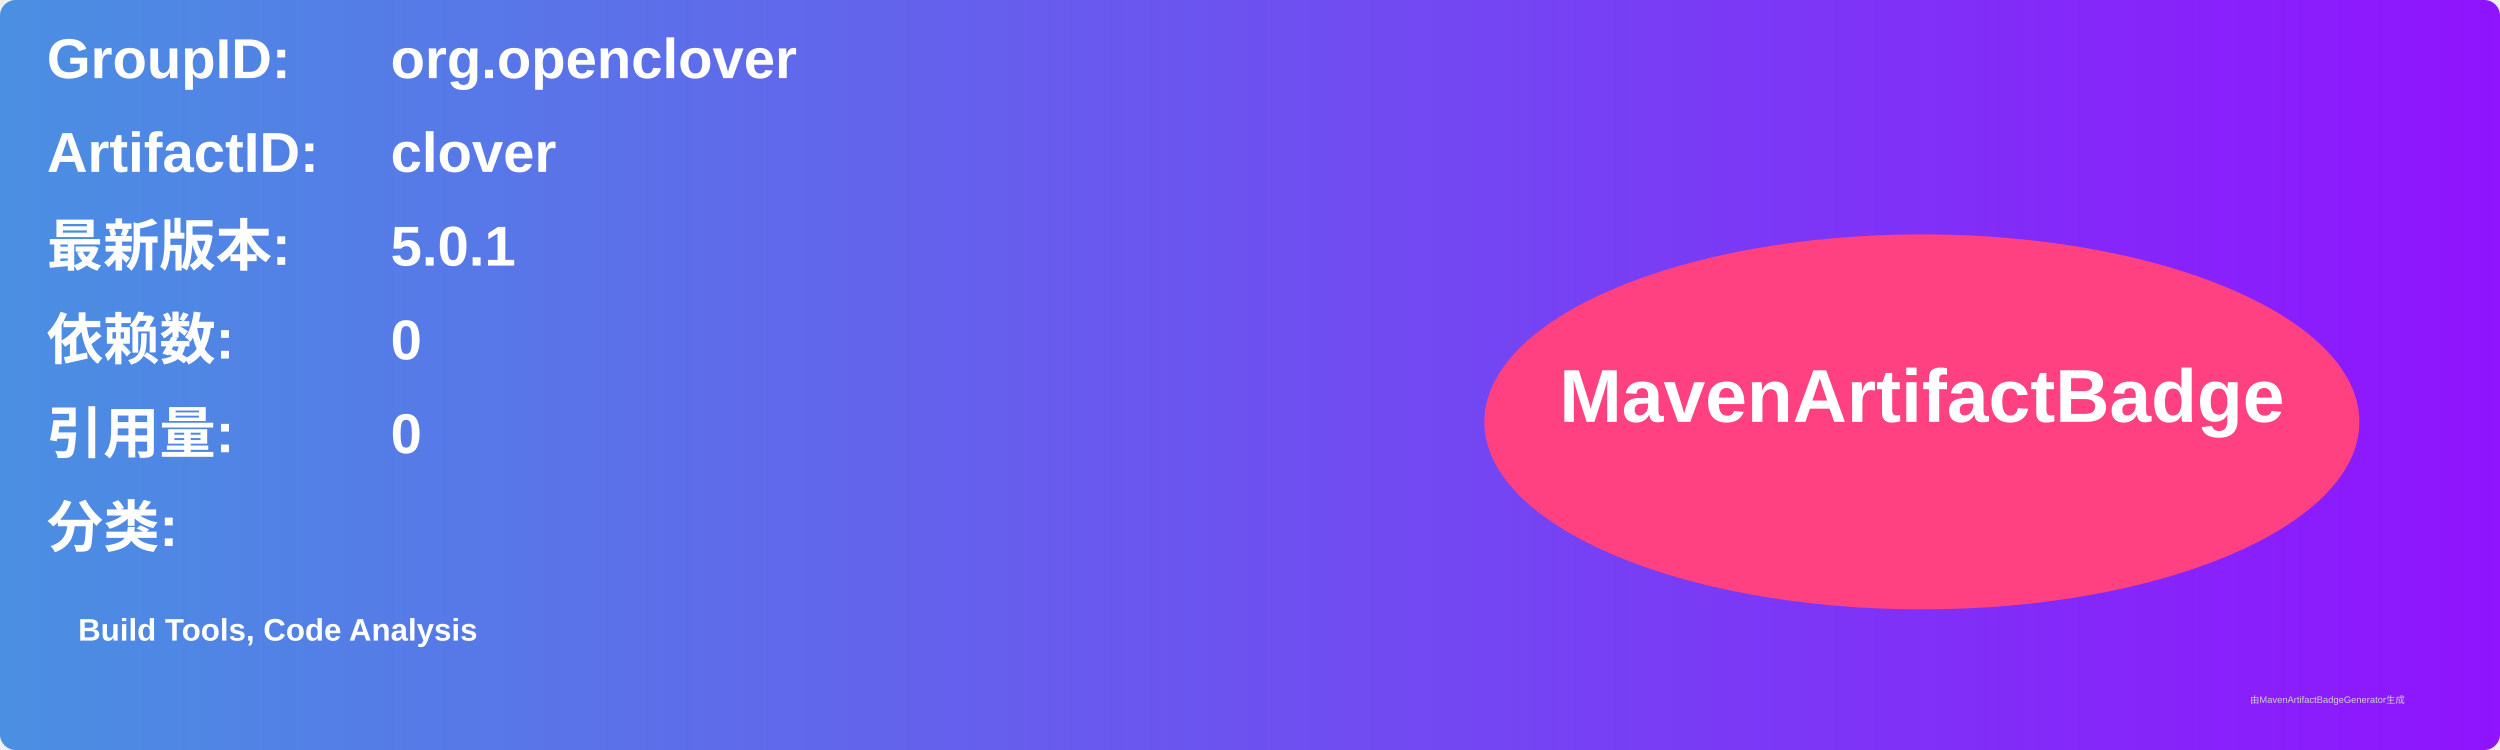
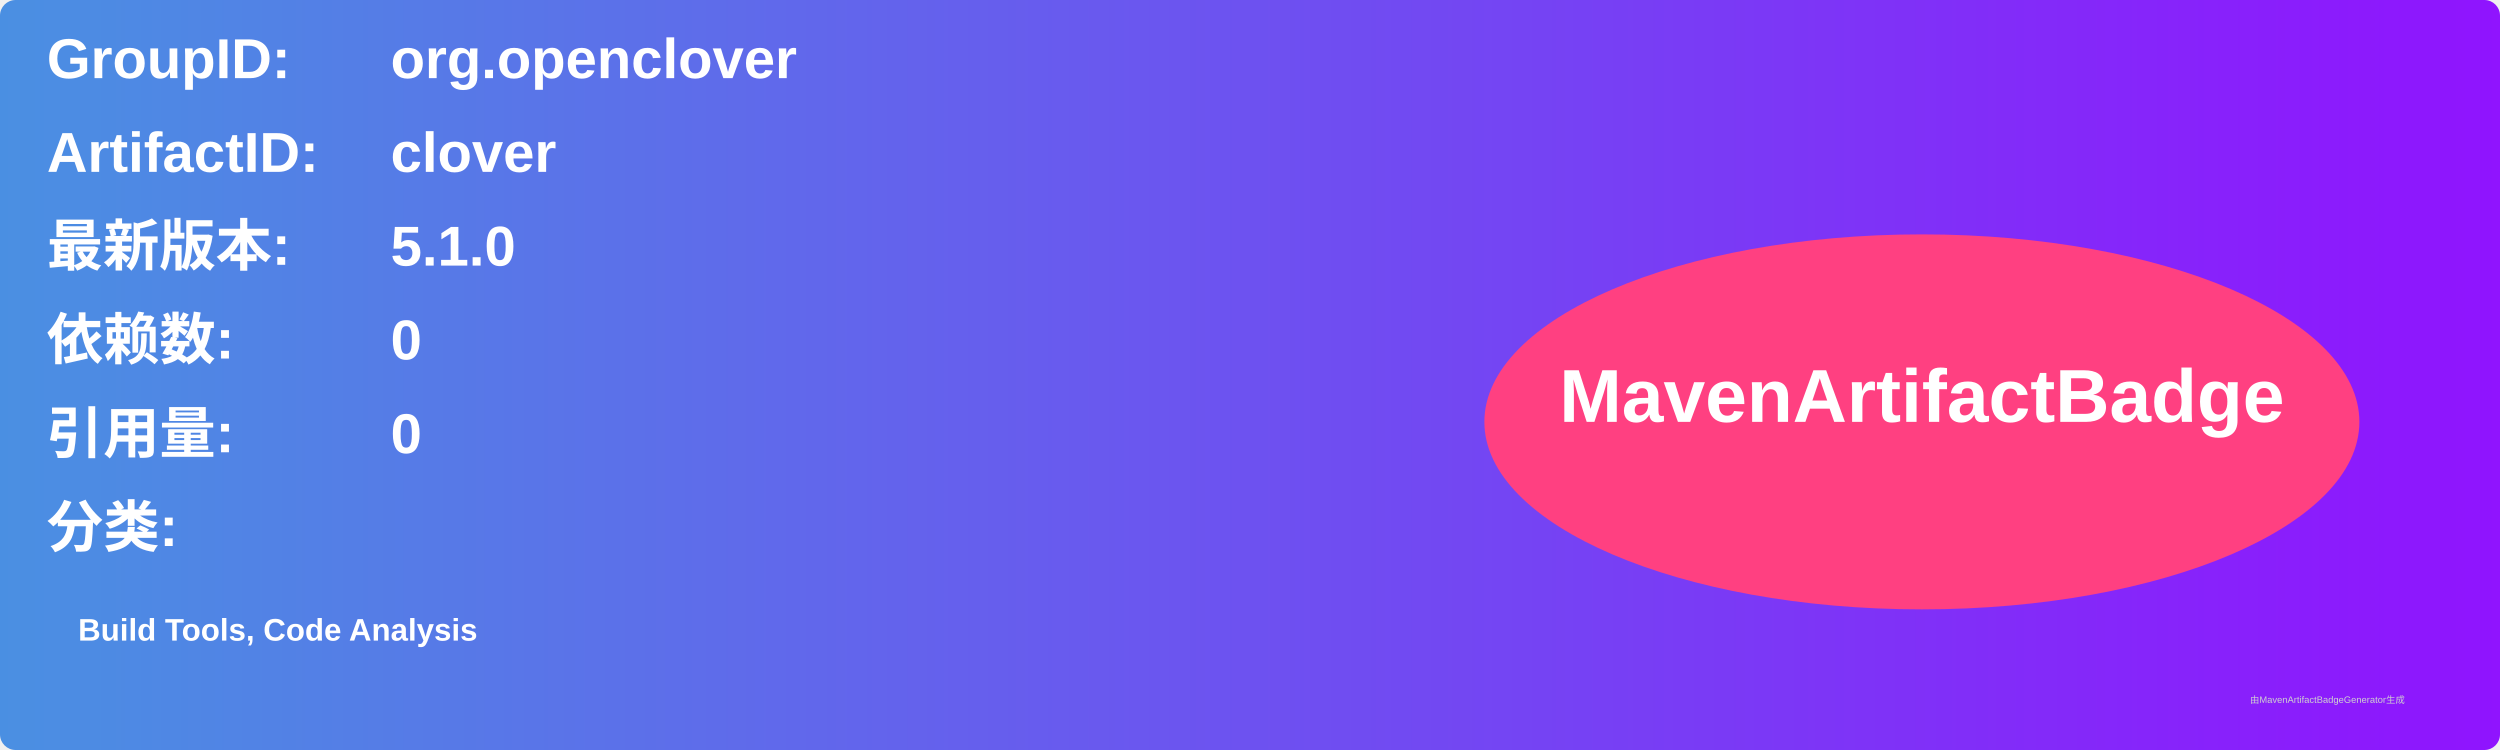
<svg xmlns="http://www.w3.org/2000/svg" width="800" height="240" viewBox="0 0 800 240">
  <linearGradient id="grad" x1="0%" y1="0%" x2="100%" y2="0%">
    <stop offset="0%" stop-color="#4a90e2" />
    <stop offset="100%" stop-color="#9013fe" />
  </linearGradient>
  <rect width="100%" height="100%" rx="5" ry="5" fill="url(#grad)" />
  <g transform="translate(15, 15)">
    <text x="0" y="10" font-family="Arial" font-size="18" fill="white" font-weight="bold" width="260">GroupID:</text>
    <text x="110" y="10" font-family="Arial" font-size="18" fill="white" font-weight="bold" width="460">org.openclover</text>
    <text x="0" y="40" font-family="Arial" font-size="18" fill="white" font-weight="bold" width="260">ArtifactID:</text>
    <text x="110" y="40" font-family="Arial" font-size="18" fill="white" font-weight="bold" width="460">clover</text>
    <text x="0" y="70" font-family="Arial" font-size="18" fill="white" font-weight="bold">最新版本:</text>
    <text x="110" y="70" font-family="Arial" font-size="18" fill="white" font-weight="bold">
-       <tspan font-weight="bold">5.0.1</tspan>
+       <tspan font-weight="bold">5.1.0</tspan>
    </text>
    <text x="0" y="100" font-family="Arial" font-size="18" fill="white" font-weight="bold">依赖数: </text>
    <text x="110" y="100" font-family="Arial" font-size="18" fill="white">
      <tspan font-weight="bold">0</tspan>
    </text>
    <text x="0" y="130" font-family="Arial" font-size="18" fill="white" font-weight="bold">引用量: </text>
    <text x="110" y="130" font-family="Arial" font-size="18" fill="white">
      <tspan font-weight="bold">0</tspan>
    </text>
    <text x="0" y="160" font-family="Arial" font-size="18" fill="white" font-weight="bold">分类:</text>
    <text x="10" y="190" font-family="Arial" font-size="10" fill="white">
      <tspan font-weight="bold">Build Tools, Code Analysis</tspan>
    </text>
    <ellipse cx="600" cy="120" rx="140" ry="60" fill="#ff4081" />
    <text x="600" y="120" text-anchor="middle" font-family="Arial" font-size="24" fill="white" font-weight="bold">MavenArtifactBadge</text>
  </g>
  <text x="720" y="225" font-family="Arial" font-size="3" fill="#d0d0d0">由MavenArtifactBadgeGenerator生成</text>
</svg>
